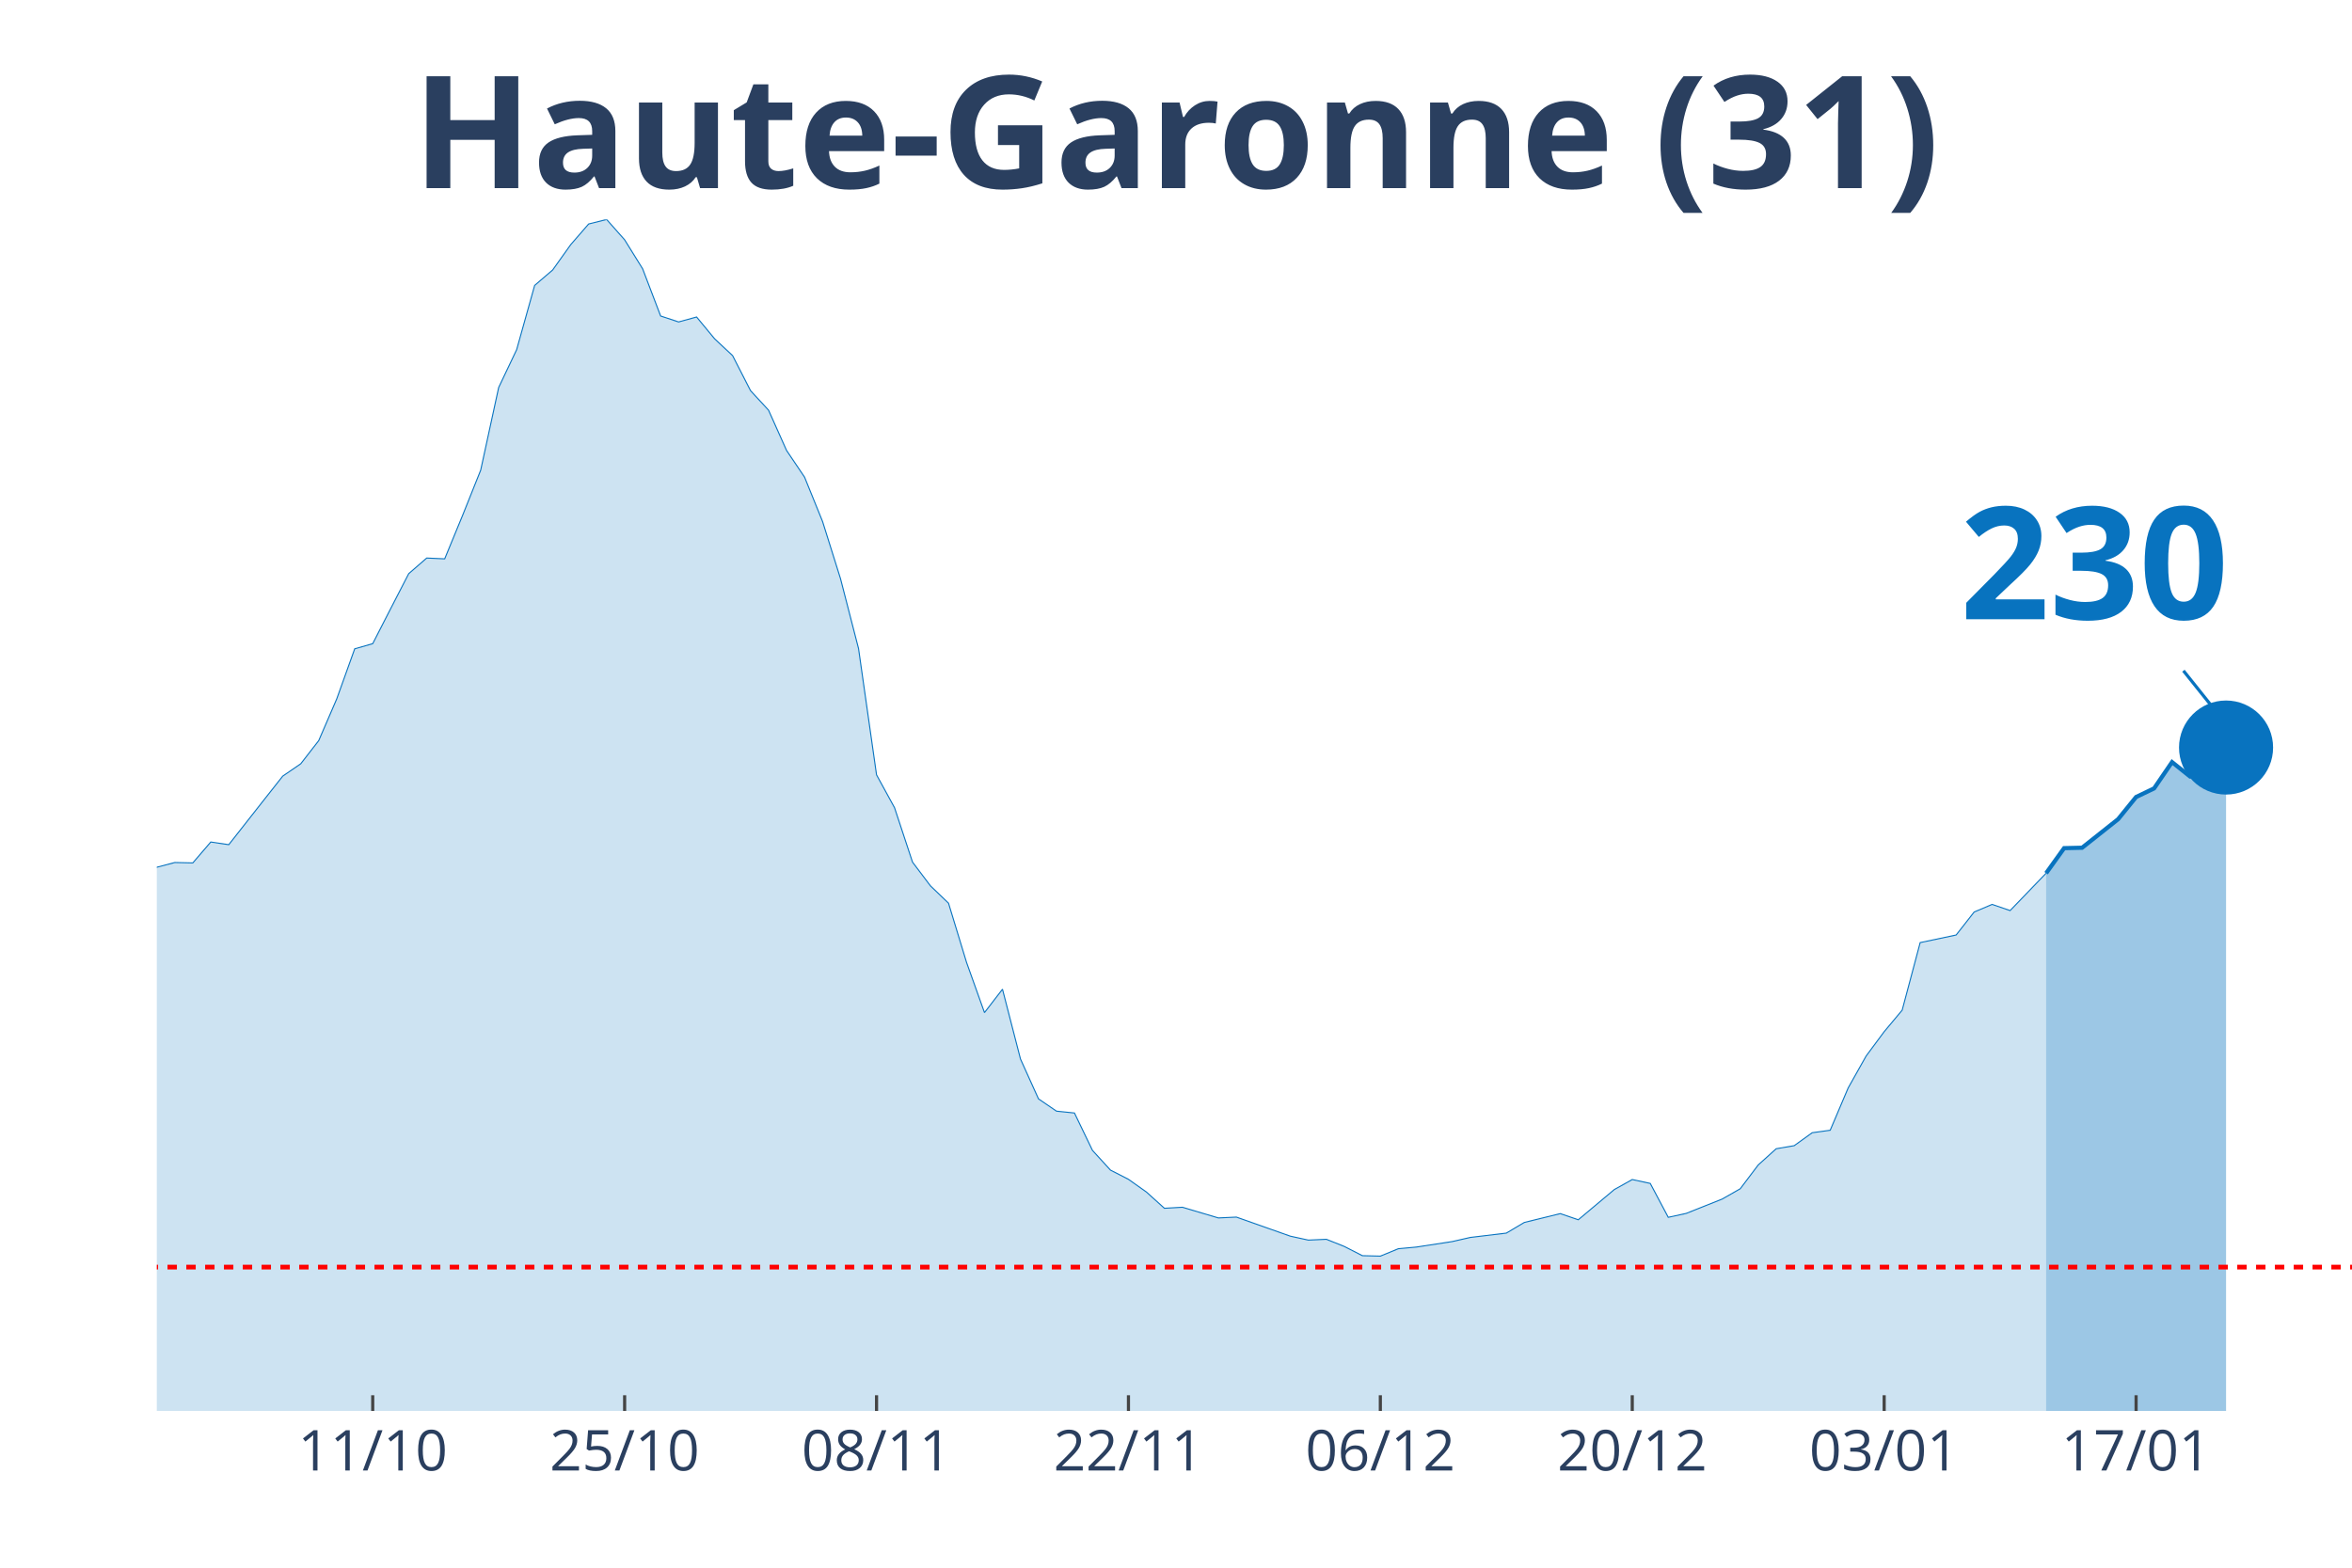
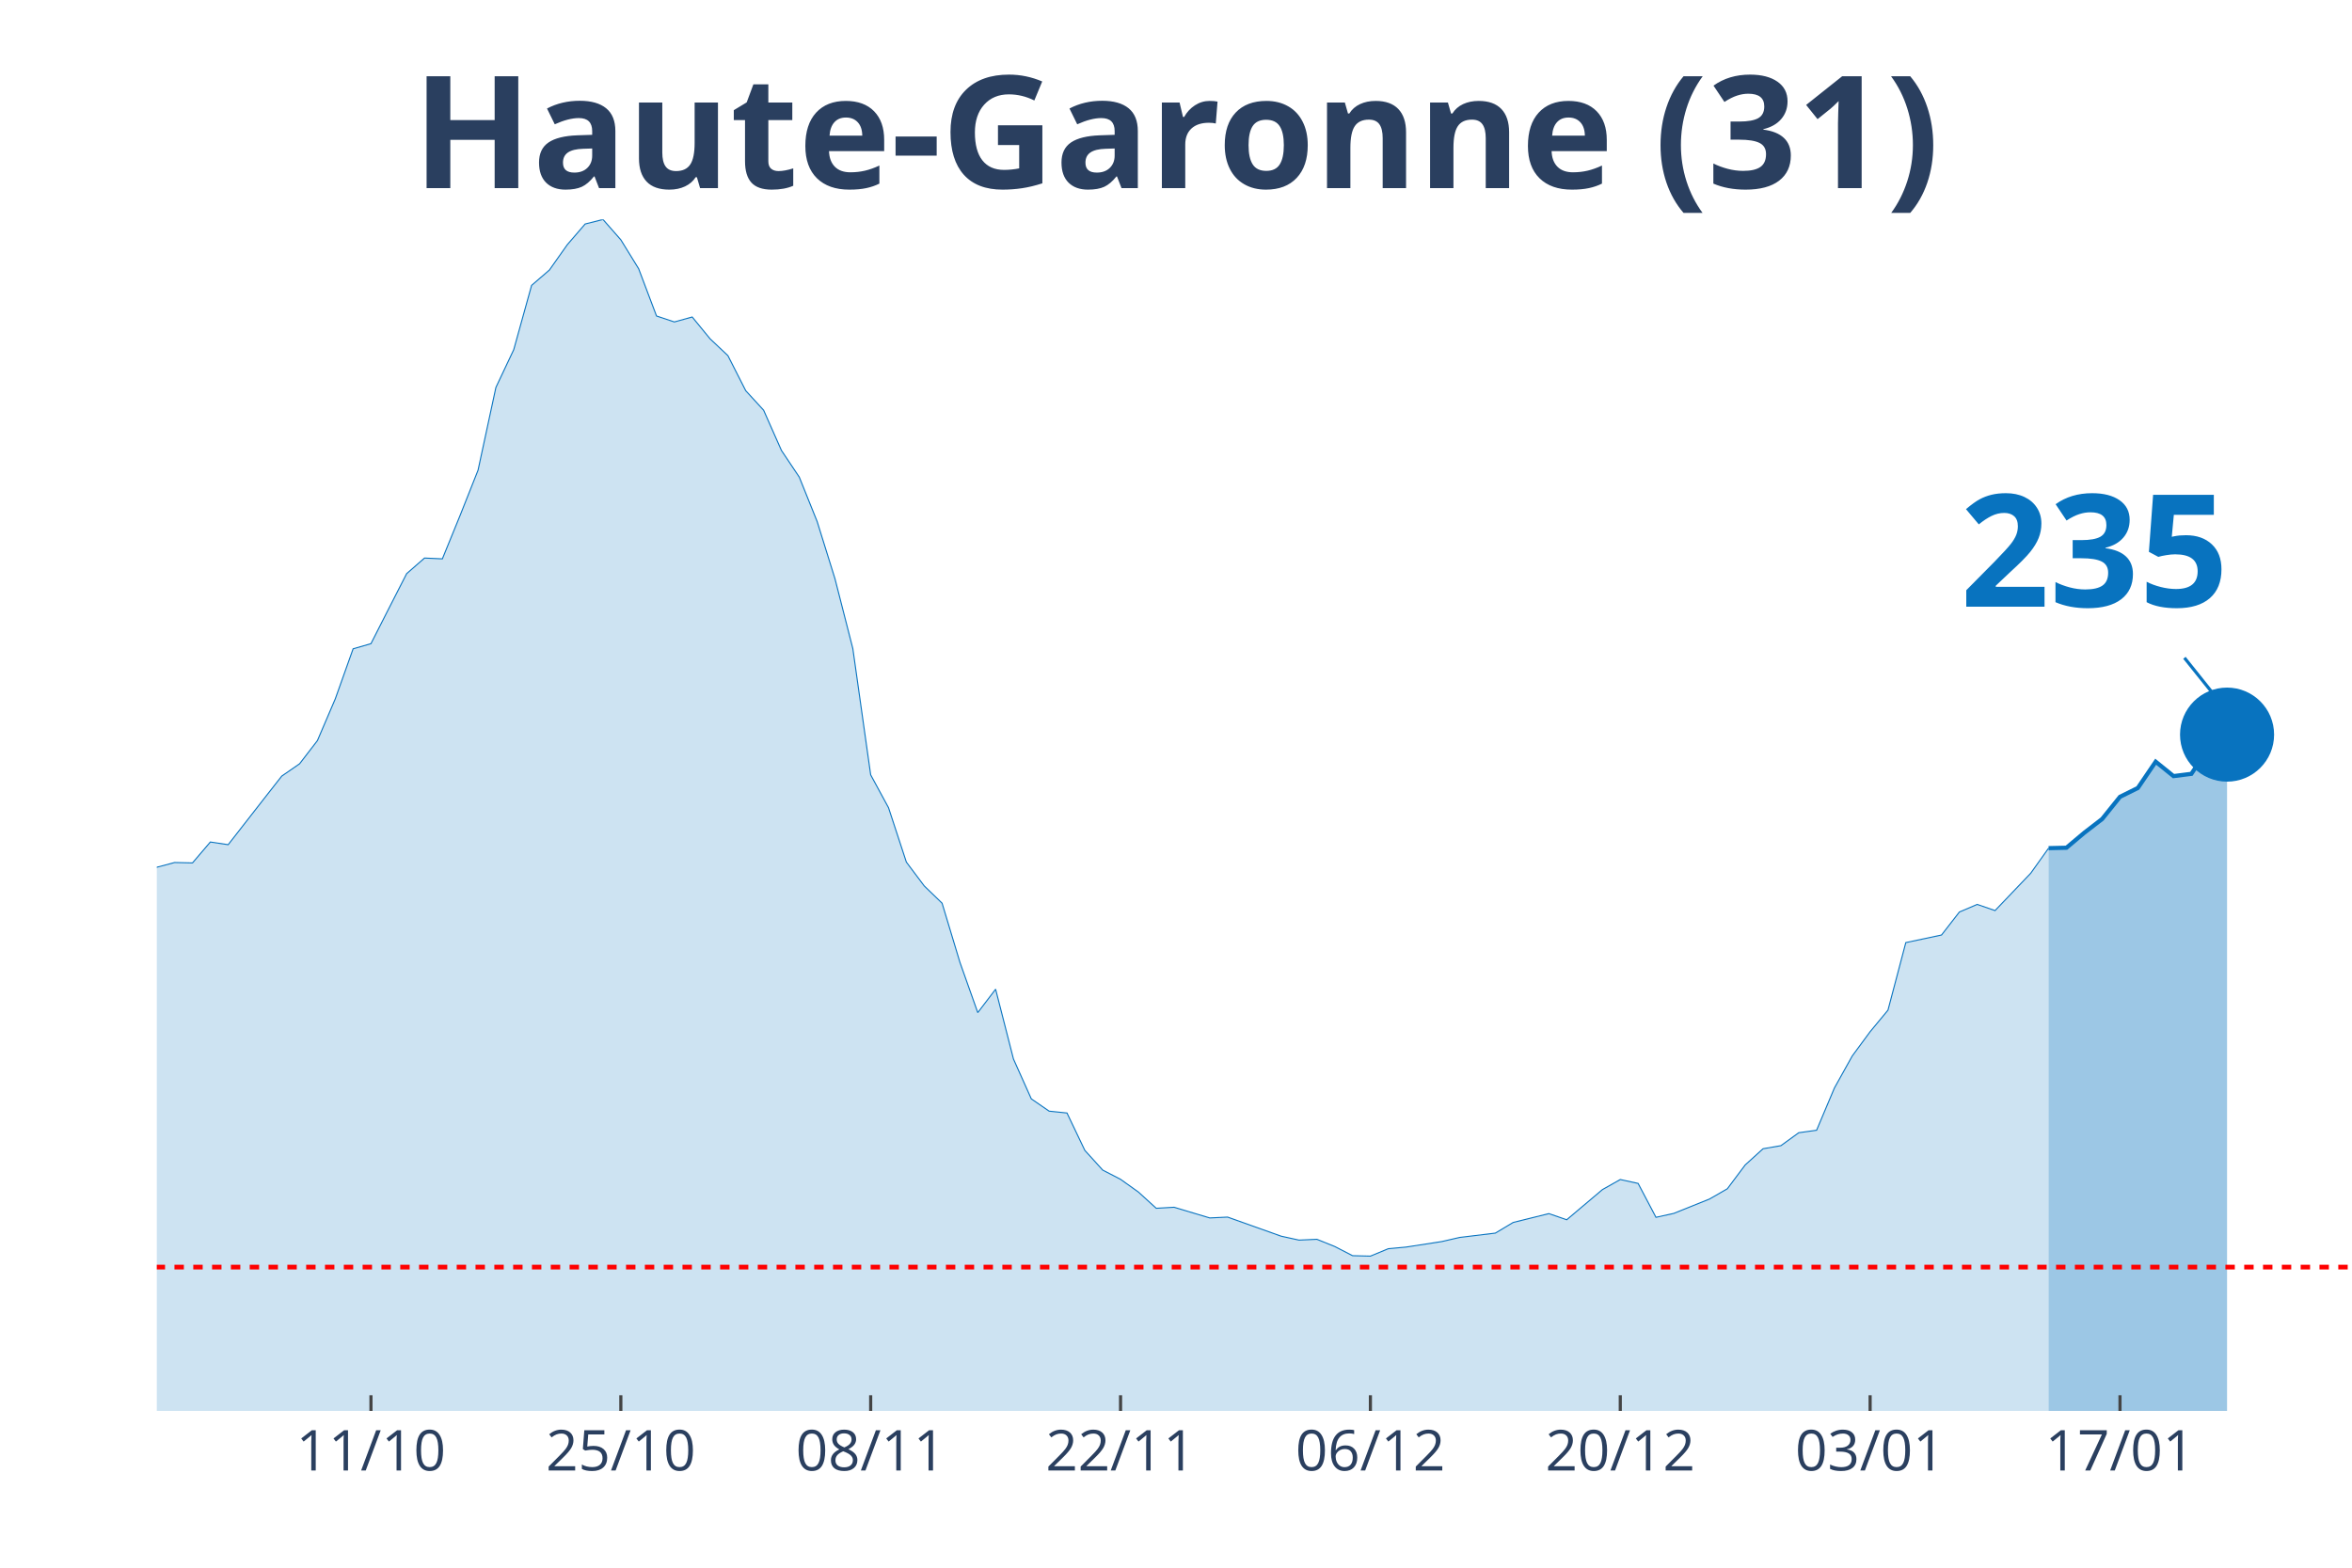
<svg xmlns="http://www.w3.org/2000/svg" class="main-svg" width="1125" height="750" style="" viewBox="0 0 750 500">
  <rect x="0" y="0" width="750" height="500" style="fill: rgb(0, 0, 0); fill-opacity: 0;" />
-   <defs id="defs-6462a0">
+   <defs id="defs-0ce69d">
    <g class="clips">
-       <clipPath id="clip6462a0xyplot" class="plotclip">
+       <clipPath id="clip0ce69dxyplot" class="plotclip">
        <rect width="700" height="380" />
      </clipPath>
-       <clipPath class="axesclip" id="clip6462a0x">
+       <clipPath class="axesclip" id="clip0ce69dx">
        <rect x="50" y="0" width="700" height="500" />
      </clipPath>
-       <clipPath class="axesclip" id="clip6462a0y">
+       <clipPath class="axesclip" id="clip0ce69dy">
        <rect x="0" y="70" width="750" height="380" />
      </clipPath>
-       <clipPath class="axesclip" id="clip6462a0xy">
+       <clipPath class="axesclip" id="clip0ce69dxy">
        <rect x="50" y="70" width="700" height="380" />
      </clipPath>
    </g>
    <g class="gradients" />
  </defs>
  <g class="bglayer">
    <rect class="bg" x="50" y="70" width="700" height="380" style="fill: rgb(0, 0, 0); fill-opacity: 0; stroke-width: 0;" />
  </g>
  <g class="layer-below">
    <g class="imagelayer" />
    <g class="shapelayer" />
  </g>
  <g class="cartesianlayer">
    <g class="subplot xy">
      <g class="layer-subplot">
        <g class="shapelayer" />
        <g class="imagelayer" />
      </g>
      <g class="gridlayer">
        <g class="x">
-           <path class="xgrid crisp" transform="translate(118.85,0)" d="M0,70v380" style="stroke: rgb(255, 255, 255); stroke-opacity: 1; stroke-width: 1px;" />
-           <path class="xgrid crisp" transform="translate(199.18,0)" d="M0,70v380" style="stroke: rgb(255, 255, 255); stroke-opacity: 1; stroke-width: 1px;" />
-           <path class="xgrid crisp" transform="translate(279.51,0)" d="M0,70v380" style="stroke: rgb(255, 255, 255); stroke-opacity: 1; stroke-width: 1px;" />
-           <path class="xgrid crisp" transform="translate(359.84,0)" d="M0,70v380" style="stroke: rgb(255, 255, 255); stroke-opacity: 1; stroke-width: 1px;" />
-           <path class="xgrid crisp" transform="translate(440.16,0)" d="M0,70v380" style="stroke: rgb(255, 255, 255); stroke-opacity: 1; stroke-width: 1px;" />
-           <path class="xgrid crisp" transform="translate(520.49,0)" d="M0,70v380" style="stroke: rgb(255, 255, 255); stroke-opacity: 1; stroke-width: 1px;" />
-           <path class="xgrid crisp" transform="translate(600.82,0)" d="M0,70v380" style="stroke: rgb(255, 255, 255); stroke-opacity: 1; stroke-width: 1px;" />
-           <path class="xgrid crisp" transform="translate(681.15,0)" d="M0,70v380" style="stroke: rgb(255, 255, 255); stroke-opacity: 1; stroke-width: 1px;" />
+           <path class="xgrid crisp" transform="translate(118.29,0)" d="M0,70v380" style="stroke: rgb(255, 255, 255); stroke-opacity: 1; stroke-width: 1px;" />
+           <path class="xgrid crisp" transform="translate(197.97,0)" d="M0,70v380" style="stroke: rgb(255, 255, 255); stroke-opacity: 1; stroke-width: 1px;" />
+           <path class="xgrid crisp" transform="translate(277.64,0)" d="M0,70v380" style="stroke: rgb(255, 255, 255); stroke-opacity: 1; stroke-width: 1px;" />
+           <path class="xgrid crisp" transform="translate(357.32,0)" d="M0,70v380" style="stroke: rgb(255, 255, 255); stroke-opacity: 1; stroke-width: 1px;" />
+           <path class="xgrid crisp" transform="translate(436.99,0)" d="M0,70v380" style="stroke: rgb(255, 255, 255); stroke-opacity: 1; stroke-width: 1px;" />
+           <path class="xgrid crisp" transform="translate(516.67,0)" d="M0,70v380" style="stroke: rgb(255, 255, 255); stroke-opacity: 1; stroke-width: 1px;" />
+           <path class="xgrid crisp" transform="translate(596.34,0)" d="M0,70v380" style="stroke: rgb(255, 255, 255); stroke-opacity: 1; stroke-width: 1px;" />
+           <path class="xgrid crisp" transform="translate(676.02,0)" d="M0,70v380" style="stroke: rgb(255, 255, 255); stroke-opacity: 1; stroke-width: 1px;" />
        </g>
        <g class="y" />
      </g>
      <g class="zerolinelayer" />
      <path class="xlines-below" />
      <path class="ylines-below" />
      <g class="overlines-below" />
      <g class="xaxislayer-below" />
      <g class="yaxislayer-below" />
      <g class="overaxes-below" />
-       <g class="plot" transform="translate(50, 70)" clip-path="url('#clip6462a0xyplot')">
+       <g class="plot" transform="translate(50, 70)" clip-path="url('#clip0ce69dxyplot')">
        <g class="scatterlayer mlayer">
-           <g class="trace scatter trace8db763" style="stroke-miterlimit: 2;">
+           <g class="trace scatter trace8bad41" style="stroke-miterlimit: 2;">
            <g class="fills">
              <g>
-                 <path class="js-fill" d="M602.46,380L-780.33,380L-780.33,375.74L-705.74,378.82L-700,378.23L-590.98,377.12L-585.25,376.4L-413.11,372.6L-407.38,370.57L-338.52,359.83L-332.79,358.13L-315.57,352.3L-309.84,351.91L-298.36,350.99L-292.62,348.9L-269.67,344.57L-263.93,340.19L-252.46,335.01L-246.72,333.9L-218.03,326.11L-212.3,323.42L-195.08,321.79L-189.34,321.33L-183.61,320.61L-177.87,316.15L-172.13,311.9L-166.39,297.49L-160.66,290.94L-154.92,291.34L-149.18,291.07L-143.44,277.45L-126.23,243.6L-120.49,234.36L-114.75,231.29L-109.02,230.83L-103.28,213.28L-97.54,202.21L-91.8,192.39L-86.07,176.74L-80.33,162.73L-74.59,155.72L-68.85,152.38L-63.11,155.65L-57.38,152.51L-51.64,156.9L-45.9,170.72L-40.16,179.62L-34.43,182.37L-28.69,183.62L-17.21,204.24L-11.48,209.61L-5.74,211.77L0,206.6L5.74,205.09L11.48,205.22L17.21,198.55L22.95,199.4L34.43,184.79L40.16,177.53L45.9,173.6L51.64,166.2L57.38,152.9L63.11,136.93L68.85,135.29L74.59,124.09L80.33,112.96L86.07,107.98L91.8,108.24L97.54,94.3L103.28,79.96L109.02,53.57L114.75,41.52L120.49,21.02L126.23,16.11L131.97,8.05L137.7,1.44L143.44,0L149.18,6.48L154.92,15.72L160.66,30.78L166.39,32.68L172.13,31.1L177.87,38.05L183.61,43.42L189.34,54.61L195.08,60.83L200.82,73.67L206.56,82.18L212.3,96.33L218.03,114.6L223.77,136.86L229.51,177.13L235.25,187.61L240.98,204.96L246.72,212.56L252.46,218.06L258.2,236.92L263.93,252.96L269.67,245.5L275.41,267.76L281.15,280.47L286.89,284.39L292.62,284.98L298.36,296.9L304.1,303.19L309.84,306.13L315.57,310.19L321.31,315.37L327.05,315.04L338.52,318.45L344.26,318.18L361.48,324.27L367.21,325.52L372.95,325.26L378.69,327.55L384.43,330.49L390.16,330.63L395.9,328.27L401.64,327.74L413.11,325.98L418.85,324.67L430.33,323.29L436.07,319.89L447.54,317.07L453.28,319.03L464.75,309.41L470.49,306.2L476.23,307.44L481.97,318.25L487.7,317L493.44,314.71L499.18,312.42L504.92,309.15L510.66,301.55L516.39,296.38L522.13,295.4L527.87,291.27L533.61,290.48L539.34,276.99L545.08,266.78L550.82,259.05L556.56,252.18L562.3,230.63L573.77,228.21L579.51,220.88L585.25,218.45L590.98,220.42L602.46,208.5" style="fill: rgb(8, 115, 191); fill-opacity: 0.2; stroke-width: 0;" />
+                 <path class="js-fill" d="M603.25,380L-773.98,380L-773.98,375.74L-700,378.82L-694.31,378.23L-586.18,377.12L-580.49,376.4L-409.76,372.6L-404.07,370.57L-335.77,359.83L-330.08,358.13L-313.01,352.3L-307.32,351.91L-295.93,350.99L-290.24,348.9L-267.48,344.57L-261.79,340.19L-250.41,335.01L-244.72,333.9L-216.26,326.11L-210.57,323.42L-193.5,321.79L-187.8,321.33L-182.11,320.61L-176.42,316.15L-170.73,311.9L-165.04,297.49L-159.35,290.94L-153.66,291.34L-147.97,291.07L-142.28,277.45L-125.2,243.6L-119.51,234.36L-113.82,231.29L-108.13,230.83L-102.44,213.28L-96.75,202.21L-91.06,192.39L-85.37,176.74L-79.67,162.73L-73.98,155.72L-68.29,152.38L-62.6,155.65L-56.91,152.51L-51.22,156.9L-45.53,170.72L-39.84,179.62L-34.15,182.37L-28.46,183.62L-17.07,204.24L-11.38,209.61L-5.69,211.77L0,206.6L5.69,205.09L11.38,205.22L17.07,198.55L22.76,199.4L34.15,184.79L39.84,177.53L45.53,173.6L51.22,166.2L56.91,152.9L62.6,136.93L68.29,135.29L73.98,124.09L79.67,112.96L85.37,107.98L91.06,108.24L96.75,94.3L102.44,79.96L108.13,53.57L113.82,41.52L119.51,21.02L125.2,16.11L130.89,8.05L136.59,1.44L142.28,0L147.97,6.48L153.66,15.72L159.35,30.78L165.04,32.68L170.73,31.1L176.42,38.05L182.11,43.42L187.8,54.61L193.5,60.83L199.19,73.67L204.88,82.18L210.57,96.33L216.26,114.6L221.95,136.86L227.64,177.13L233.33,187.61L239.02,204.96L244.72,212.56L250.41,218.06L256.1,236.92L261.79,252.96L267.48,245.5L273.17,267.76L278.86,280.47L284.55,284.39L290.24,284.98L295.93,296.9L301.63,303.19L307.32,306.13L313.01,310.19L318.7,315.37L324.39,315.04L335.77,318.45L341.46,318.18L358.54,324.27L364.23,325.52L369.92,325.26L375.61,327.55L381.3,330.49L386.99,330.63L392.68,328.27L398.37,327.74L409.76,325.98L415.45,324.67L426.83,323.29L432.52,319.89L443.9,317.07L449.59,319.03L460.98,309.41L466.67,306.2L472.36,307.44L478.05,318.25L483.74,317L489.43,314.71L495.12,312.42L500.81,309.15L506.5,301.55L512.2,296.38L517.89,295.4L523.58,291.27L529.27,290.48L534.96,276.99L540.65,266.78L546.34,259.05L552.03,252.18L557.72,230.63L569.11,228.21L574.8,220.88L580.49,218.45L586.18,220.42L597.56,208.5L603.25,200.51" style="fill: rgb(8, 115, 191); fill-opacity: 0.2; stroke-width: 0;" />
              </g>
            </g>
            <g class="errorbars" />
            <g class="lines">
-               <path class="js-line" d="M-780.33,375.74L-705.74,378.82L-700,378.23L-590.98,377.12L-585.25,376.4L-413.11,372.6L-407.38,370.57L-338.52,359.83L-332.79,358.13L-315.57,352.3L-309.84,351.91L-298.36,350.99L-292.62,348.9L-269.67,344.57L-263.93,340.19L-252.46,335.01L-246.72,333.9L-218.03,326.11L-212.3,323.42L-195.08,321.79L-189.34,321.33L-183.61,320.61L-177.87,316.15L-172.13,311.9L-166.39,297.49L-160.66,290.94L-154.92,291.34L-149.18,291.07L-143.44,277.45L-126.23,243.6L-120.49,234.36L-114.75,231.29L-109.02,230.83L-103.28,213.28L-97.54,202.21L-91.8,192.39L-86.07,176.74L-80.33,162.73L-74.59,155.72L-68.85,152.38L-63.11,155.65L-57.38,152.51L-51.64,156.9L-45.9,170.72L-40.16,179.62L-34.43,182.37L-28.69,183.62L-17.21,204.24L-11.48,209.61L-5.74,211.77L0,206.6L5.74,205.09L11.48,205.22L17.21,198.55L22.95,199.4L34.43,184.79L40.16,177.53L45.9,173.6L51.64,166.2L57.38,152.9L63.11,136.93L68.85,135.29L74.59,124.09L80.33,112.96L86.07,107.98L91.8,108.24L97.54,94.3L103.28,79.96L109.02,53.57L114.75,41.52L120.49,21.02L126.23,16.11L131.97,8.05L137.7,1.44L143.44,0L149.18,6.48L154.92,15.72L160.66,30.78L166.39,32.68L172.13,31.1L177.87,38.05L183.61,43.42L189.34,54.61L195.08,60.83L200.82,73.67L206.56,82.18L212.3,96.33L218.03,114.6L223.77,136.86L229.51,177.13L235.25,187.61L240.98,204.96L246.72,212.56L252.46,218.06L258.2,236.92L263.93,252.96L269.67,245.5L275.41,267.76L281.15,280.47L286.89,284.39L292.62,284.98L298.36,296.9L304.1,303.19L309.84,306.13L315.57,310.19L321.31,315.37L327.05,315.04L338.52,318.45L344.26,318.18L361.48,324.27L367.21,325.52L372.95,325.26L378.69,327.55L384.43,330.49L390.16,330.63L395.9,328.27L401.64,327.74L413.11,325.98L418.85,324.67L430.33,323.29L436.07,319.89L447.54,317.07L453.28,319.03L464.75,309.41L470.49,306.2L476.23,307.44L481.97,318.25L487.7,317L493.44,314.71L499.18,312.42L504.92,309.15L510.66,301.55L516.39,296.38L522.13,295.4L527.87,291.27L533.61,290.48L539.34,276.99L545.08,266.78L550.82,259.05L556.56,252.18L562.3,230.63L573.77,228.21L579.51,220.88L585.25,218.45L590.98,220.42L602.46,208.5" style="vector-effect: non-scaling-stroke; fill: none; stroke: rgb(8, 115, 191); stroke-opacity: 1; stroke-width: 0.5px; opacity: 1;" />
+               <path class="js-line" d="M-773.98,375.74L-700,378.82L-694.31,378.23L-586.18,377.12L-580.49,376.4L-409.76,372.6L-404.07,370.57L-335.77,359.83L-330.08,358.13L-313.01,352.3L-307.32,351.91L-295.93,350.99L-290.24,348.9L-267.48,344.57L-261.79,340.19L-250.41,335.01L-244.72,333.9L-216.26,326.11L-210.57,323.42L-193.5,321.79L-187.8,321.33L-182.11,320.61L-176.42,316.15L-170.73,311.9L-165.04,297.49L-159.35,290.94L-153.66,291.34L-147.97,291.07L-142.28,277.45L-125.2,243.6L-119.51,234.36L-113.82,231.29L-108.13,230.83L-102.44,213.28L-96.75,202.21L-91.06,192.39L-85.37,176.74L-79.67,162.73L-73.98,155.72L-68.29,152.38L-62.6,155.65L-56.91,152.51L-51.22,156.9L-45.53,170.72L-39.84,179.62L-34.15,182.37L-28.46,183.62L-17.07,204.24L-11.38,209.61L-5.69,211.77L0,206.6L5.69,205.09L11.38,205.22L17.07,198.55L22.76,199.4L34.15,184.79L39.84,177.53L45.53,173.6L51.22,166.2L56.91,152.9L62.6,136.93L68.29,135.29L73.98,124.09L79.67,112.96L85.37,107.98L91.06,108.24L96.75,94.3L102.44,79.96L108.13,53.57L113.82,41.52L119.51,21.02L125.2,16.11L130.89,8.05L136.59,1.44L142.28,0L147.97,6.48L153.66,15.72L159.35,30.78L165.04,32.68L170.73,31.1L176.42,38.05L182.11,43.42L187.8,54.61L193.5,60.83L199.19,73.67L204.88,82.18L210.57,96.33L216.26,114.6L221.95,136.86L227.64,177.13L233.33,187.61L239.02,204.96L244.72,212.56L250.41,218.06L256.1,236.92L261.79,252.96L267.48,245.5L273.17,267.76L278.86,280.47L284.55,284.39L290.24,284.98L295.93,296.9L301.63,303.19L307.32,306.13L313.01,310.19L318.7,315.37L324.39,315.04L335.77,318.45L341.46,318.18L358.54,324.27L364.23,325.52L369.92,325.26L375.61,327.55L381.3,330.49L386.99,330.63L392.68,328.27L398.37,327.74L409.76,325.98L415.45,324.67L426.83,323.29L432.52,319.89L443.9,317.07L449.59,319.03L460.98,309.41L466.67,306.2L472.36,307.44L478.05,318.25L483.74,317L489.43,314.71L495.12,312.42L500.81,309.15L506.5,301.55L512.2,296.38L517.89,295.4L523.58,291.27L529.27,290.48L534.96,276.99L540.65,266.78L546.34,259.05L552.03,252.18L557.72,230.63L569.11,228.21L574.8,220.88L580.49,218.45L586.18,220.42L597.56,208.5L603.25,200.51" style="vector-effect: non-scaling-stroke; fill: none; stroke: rgb(8, 115, 191); stroke-opacity: 1; stroke-width: 0.5px; opacity: 1;" />
            </g>
            <g class="points" />
            <g class="text" />
          </g>
-           <g class="trace scatter trace189cba" style="stroke-miterlimit: 2;">
+           <g class="trace scatter trace62aee9" style="stroke-miterlimit: 2;">
            <g class="fills">
              <g>
-                 <path class="js-fill" d="M659.84,380L602.46,380L602.46,208.5L608.2,200.51L613.93,200.38L625.41,191.28L631.15,184.2L636.89,181.45L642.62,173.07L648.36,177.66L654.1,176.94L659.84,168.42" style="fill: rgb(8, 115, 191); fill-opacity: 0.4; stroke-width: 0;" />
+                 <path class="js-fill" d="M660.16,380L603.25,380L603.25,200.51L608.94,200.38L614.63,195.6L620.33,191.21L626.02,184.14L631.71,181.32L637.4,172.94L643.09,177.53L648.78,176.81L654.47,168.29L660.16,164.3" style="fill: rgb(8, 115, 191); fill-opacity: 0.4; stroke-width: 0;" />
              </g>
            </g>
            <g class="errorbars" />
            <g class="lines">
-               <path class="js-line" d="M602.46,208.5L608.2,200.51L613.93,200.38L625.41,191.28L631.15,184.2L636.89,181.45L642.62,173.07L648.36,177.66L654.1,176.94L659.84,168.42" style="vector-effect: non-scaling-stroke; fill: none; stroke: rgb(8, 115, 191); stroke-opacity: 1; stroke-width: 2px; opacity: 1;" />
+               <path class="js-line" d="M603.25,200.51L608.94,200.38L614.63,195.6L620.33,191.21L626.02,184.14L631.71,181.32L637.4,172.94L643.09,177.53L648.78,176.81L654.47,168.29L660.16,164.3" style="vector-effect: non-scaling-stroke; fill: none; stroke: rgb(8, 115, 191); stroke-opacity: 1; stroke-width: 2px; opacity: 1;" />
            </g>
            <g class="points" />
            <g class="text" />
          </g>
-           <g class="trace scatter tracead926c" style="stroke-miterlimit: 2; opacity: 1;">
+           <g class="trace scatter tracea66f4d" style="stroke-miterlimit: 2; opacity: 1;">
            <g class="fills" />
            <g class="errorbars" />
            <g class="lines" />
            <g class="points">
-               <path class="point" transform="translate(659.84,168.42)" d="M15,0A15,15 0 1,1 0,-15A15,15 0 0,1 15,0Z" style="opacity: 1; stroke-width: 0px; fill: rgb(8, 115, 191); fill-opacity: 1;" />
+               <path class="point" transform="translate(660.16,164.3)" d="M15,0A15,15 0 1,1 0,-15A15,15 0 0,1 15,0Z" style="opacity: 1; stroke-width: 0px; fill: rgb(8, 115, 191); fill-opacity: 1;" />
            </g>
            <g class="text" />
          </g>
        </g>
      </g>
      <g class="overplot" />
      <path class="xlines-above crisp" style="fill: none; stroke-width: 1px; stroke: rgb(0, 0, 0); stroke-opacity: 0;" d="" />
      <path class="ylines-above crisp" style="fill: none;" d="M0,0" />
      <g class="overlines-above" />
      <g class="xaxislayer-above">
-         <path class="xtick ticks crisp" d="M0,450v-5" transform="translate(118.85,0)" style="stroke: rgb(68, 68, 68); stroke-opacity: 1; stroke-width: 1px;" />
-         <path class="xtick ticks crisp" d="M0,450v-5" transform="translate(199.18,0)" style="stroke: rgb(68, 68, 68); stroke-opacity: 1; stroke-width: 1px;" />
-         <path class="xtick ticks crisp" d="M0,450v-5" transform="translate(279.51,0)" style="stroke: rgb(68, 68, 68); stroke-opacity: 1; stroke-width: 1px;" />
-         <path class="xtick ticks crisp" d="M0,450v-5" transform="translate(359.84,0)" style="stroke: rgb(68, 68, 68); stroke-opacity: 1; stroke-width: 1px;" />
-         <path class="xtick ticks crisp" d="M0,450v-5" transform="translate(440.16,0)" style="stroke: rgb(68, 68, 68); stroke-opacity: 1; stroke-width: 1px;" />
-         <path class="xtick ticks crisp" d="M0,450v-5" transform="translate(520.49,0)" style="stroke: rgb(68, 68, 68); stroke-opacity: 1; stroke-width: 1px;" />
-         <path class="xtick ticks crisp" d="M0,450v-5" transform="translate(600.82,0)" style="stroke: rgb(68, 68, 68); stroke-opacity: 1; stroke-width: 1px;" />
-         <path class="xtick ticks crisp" d="M0,450v-5" transform="translate(681.15,0)" style="stroke: rgb(68, 68, 68); stroke-opacity: 1; stroke-width: 1px;" />
+         <path class="xtick ticks crisp" d="M0,450v-5" transform="translate(118.29,0)" style="stroke: rgb(68, 68, 68); stroke-opacity: 1; stroke-width: 1px;" />
+         <path class="xtick ticks crisp" d="M0,450v-5" transform="translate(197.97,0)" style="stroke: rgb(68, 68, 68); stroke-opacity: 1; stroke-width: 1px;" />
+         <path class="xtick ticks crisp" d="M0,450v-5" transform="translate(277.64,0)" style="stroke: rgb(68, 68, 68); stroke-opacity: 1; stroke-width: 1px;" />
+         <path class="xtick ticks crisp" d="M0,450v-5" transform="translate(357.32,0)" style="stroke: rgb(68, 68, 68); stroke-opacity: 1; stroke-width: 1px;" />
+         <path class="xtick ticks crisp" d="M0,450v-5" transform="translate(436.99,0)" style="stroke: rgb(68, 68, 68); stroke-opacity: 1; stroke-width: 1px;" />
+         <path class="xtick ticks crisp" d="M0,450v-5" transform="translate(516.67,0)" style="stroke: rgb(68, 68, 68); stroke-opacity: 1; stroke-width: 1px;" />
+         <path class="xtick ticks crisp" d="M0,450v-5" transform="translate(596.34,0)" style="stroke: rgb(68, 68, 68); stroke-opacity: 1; stroke-width: 1px;" />
+         <path class="xtick ticks crisp" d="M0,450v-5" transform="translate(676.02,0)" style="stroke: rgb(68, 68, 68); stroke-opacity: 1; stroke-width: 1px;" />
        <g class="xtick">
-           <text text-anchor="middle" x="0" y="469" transform="translate(118.85,0)" style="font-family: 'Open Sans', verdana, arial, sans-serif; font-size: 18px; fill: rgb(42, 63, 95); fill-opacity: 1; white-space: pre;">11/10</text>
+           <text text-anchor="middle" x="0" y="469" transform="translate(118.29,0)" style="font-family: 'Open Sans', verdana, arial, sans-serif; font-size: 18px; fill: rgb(42, 63, 95); fill-opacity: 1; white-space: pre;">11/10</text>
        </g>
        <g class="xtick">
-           <text text-anchor="middle" x="0" y="469" transform="translate(199.18,0)" style="font-family: 'Open Sans', verdana, arial, sans-serif; font-size: 18px; fill: rgb(42, 63, 95); fill-opacity: 1; white-space: pre;">25/10</text>
+           <text text-anchor="middle" x="0" y="469" transform="translate(197.97,0)" style="font-family: 'Open Sans', verdana, arial, sans-serif; font-size: 18px; fill: rgb(42, 63, 95); fill-opacity: 1; white-space: pre;">25/10</text>
        </g>
        <g class="xtick">
-           <text text-anchor="middle" x="0" y="469" transform="translate(279.51,0)" style="font-family: 'Open Sans', verdana, arial, sans-serif; font-size: 18px; fill: rgb(42, 63, 95); fill-opacity: 1; white-space: pre;">08/11</text>
+           <text text-anchor="middle" x="0" y="469" transform="translate(277.64,0)" style="font-family: 'Open Sans', verdana, arial, sans-serif; font-size: 18px; fill: rgb(42, 63, 95); fill-opacity: 1; white-space: pre;">08/11</text>
        </g>
        <g class="xtick">
-           <text text-anchor="middle" x="0" y="469" transform="translate(359.84,0)" style="font-family: 'Open Sans', verdana, arial, sans-serif; font-size: 18px; fill: rgb(42, 63, 95); fill-opacity: 1; white-space: pre;">22/11</text>
+           <text text-anchor="middle" x="0" y="469" transform="translate(357.32,0)" style="font-family: 'Open Sans', verdana, arial, sans-serif; font-size: 18px; fill: rgb(42, 63, 95); fill-opacity: 1; white-space: pre;">22/11</text>
        </g>
        <g class="xtick">
-           <text text-anchor="middle" x="0" y="469" transform="translate(440.16,0)" style="font-family: 'Open Sans', verdana, arial, sans-serif; font-size: 18px; fill: rgb(42, 63, 95); fill-opacity: 1; white-space: pre;">06/12</text>
+           <text text-anchor="middle" x="0" y="469" transform="translate(436.99,0)" style="font-family: 'Open Sans', verdana, arial, sans-serif; font-size: 18px; fill: rgb(42, 63, 95); fill-opacity: 1; white-space: pre;">06/12</text>
        </g>
        <g class="xtick">
-           <text text-anchor="middle" x="0" y="469" transform="translate(520.49,0)" style="font-family: 'Open Sans', verdana, arial, sans-serif; font-size: 18px; fill: rgb(42, 63, 95); fill-opacity: 1; white-space: pre;">20/12</text>
+           <text text-anchor="middle" x="0" y="469" transform="translate(516.67,0)" style="font-family: 'Open Sans', verdana, arial, sans-serif; font-size: 18px; fill: rgb(42, 63, 95); fill-opacity: 1; white-space: pre;">20/12</text>
        </g>
        <g class="xtick">
-           <text text-anchor="middle" x="0" y="469" transform="translate(600.82,0)" style="font-family: 'Open Sans', verdana, arial, sans-serif; font-size: 18px; fill: rgb(42, 63, 95); fill-opacity: 1; white-space: pre;">03/01</text>
+           <text text-anchor="middle" x="0" y="469" transform="translate(596.34,0)" style="font-family: 'Open Sans', verdana, arial, sans-serif; font-size: 18px; fill: rgb(42, 63, 95); fill-opacity: 1; white-space: pre;">03/01</text>
        </g>
        <g class="xtick">
-           <text text-anchor="middle" x="0" y="469" transform="translate(681.15,0)" style="font-family: 'Open Sans', verdana, arial, sans-serif; font-size: 18px; fill: rgb(42, 63, 95); fill-opacity: 1; white-space: pre;">17/01</text>
+           <text text-anchor="middle" x="0" y="469" transform="translate(676.02,0)" style="font-family: 'Open Sans', verdana, arial, sans-serif; font-size: 18px; fill: rgb(42, 63, 95); fill-opacity: 1; white-space: pre;">17/01</text>
        </g>
      </g>
      <g class="yaxislayer-above" />
      <g class="overaxes-above" />
    </g>
  </g>
  <g class="polarlayer" />
  <g class="ternarylayer" />
  <g class="geolayer" />
  <g class="funnelarealayer" />
  <g class="pielayer" />
  <g class="treemaplayer" />
  <g class="sunburstlayer" />
  <g class="glimages" />
-   <defs id="topdefs-6462a0">
+   <defs id="topdefs-0ce69d">
    <g class="clips" />
  </defs>
  <g class="layer-above">
    <g class="imagelayer" />
    <g class="shapelayer">
-       <path data-index="0" fill-rule="evenodd" d="M-3174.59,404.13L1019.67,404.13" clip-path="url('#clip6462a0xy')" style="opacity: 1; stroke: rgb(255, 0, 0); stroke-opacity: 1; fill: rgb(0, 0, 0); fill-opacity: 0; stroke-dasharray: 3px, 3px; stroke-width: 1.5px;" />
+       <path data-index="0" fill-rule="evenodd" d="M-3148.37,404.13L1011.79,404.13" clip-path="url('#clip0ce69dxy')" style="opacity: 1; stroke: rgb(255, 0, 0); stroke-opacity: 1; fill: rgb(0, 0, 0); fill-opacity: 0; stroke-dasharray: 3px, 3px; stroke-width: 1.5px;" />
    </g>
  </g>
  <g class="infolayer">
    <g class="g-gtitle">
      <text class="gtitle" x="375" y="25" text-anchor="middle" dy="0.7em" style="font-family: 'Open Sans', verdana, arial, sans-serif; font-size: 50px; fill: rgb(42, 63, 95); opacity: 1; font-weight: normal; white-space: pre;">
        <tspan style="font-weight:bold">Haute-Garonne (31)</tspan>
      </text>
    </g>
    <g class="g-xtitle" />
    <g class="annotation" data-index="0" style="opacity: 1;">
-       <g class="annotation-text-g" transform="rotate(0,667.84,178.42)">
-         <g class="cursor-pointer" transform="translate(610, 142)">
+       <g class="annotation-text-g" transform="rotate(0,668.16,174.3)">
+         <g class="cursor-pointer" transform="translate(610, 138)">
          <rect class="bg" x="0.5" y="0.5" width="115" height="71" style="stroke-width: 1px; stroke: rgb(0, 0, 0); stroke-opacity: 0; fill: rgb(255, 255, 255); fill-opacity: 0.6;" />
          <text class="annotation-text" text-anchor="middle" x="57.812" y="55.5" style="font-family: 'Open Sans', verdana, arial, sans-serif; font-size: 50px; fill: rgb(8, 115, 191); fill-opacity: 1; white-space: pre;">
-             <tspan style="font-weight:bold">230 </tspan>
+             <tspan style="font-weight:bold">235 </tspan>
          </text>
        </g>
      </g>
      <g class="annotation-arrow-g" style="opacity: 1;">
-         <path d="M696.24,213.92L707.84,228.42" style="stroke-width: 1px; stroke: rgb(8, 115, 191); stroke-opacity: 1; stroke-dasharray: 0px, 0px, 18.569px, 18.569px;" />
+         <path d="M696.56,209.8L708.16,224.3" style="stroke-width: 1px; stroke: rgb(8, 115, 191); stroke-opacity: 1; stroke-dasharray: 0px, 0px, 18.569px, 18.569px;" />
      </g>
    </g>
  </g>
</svg>
